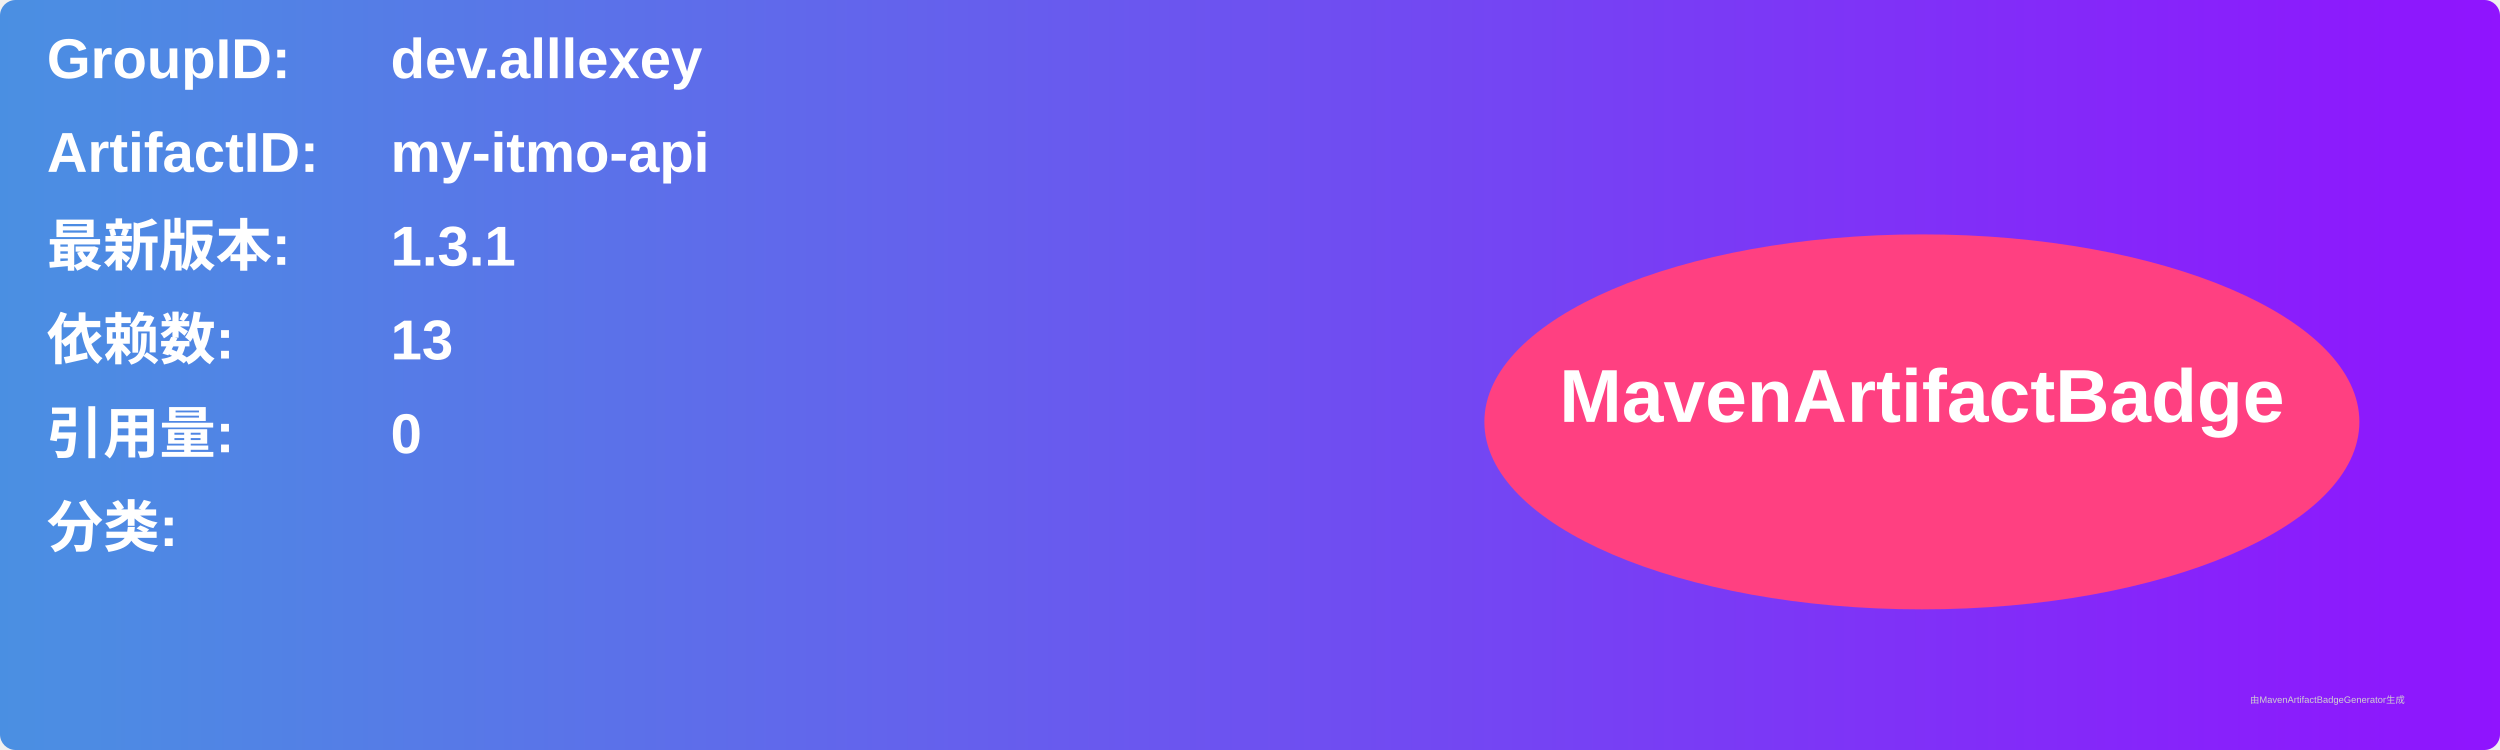
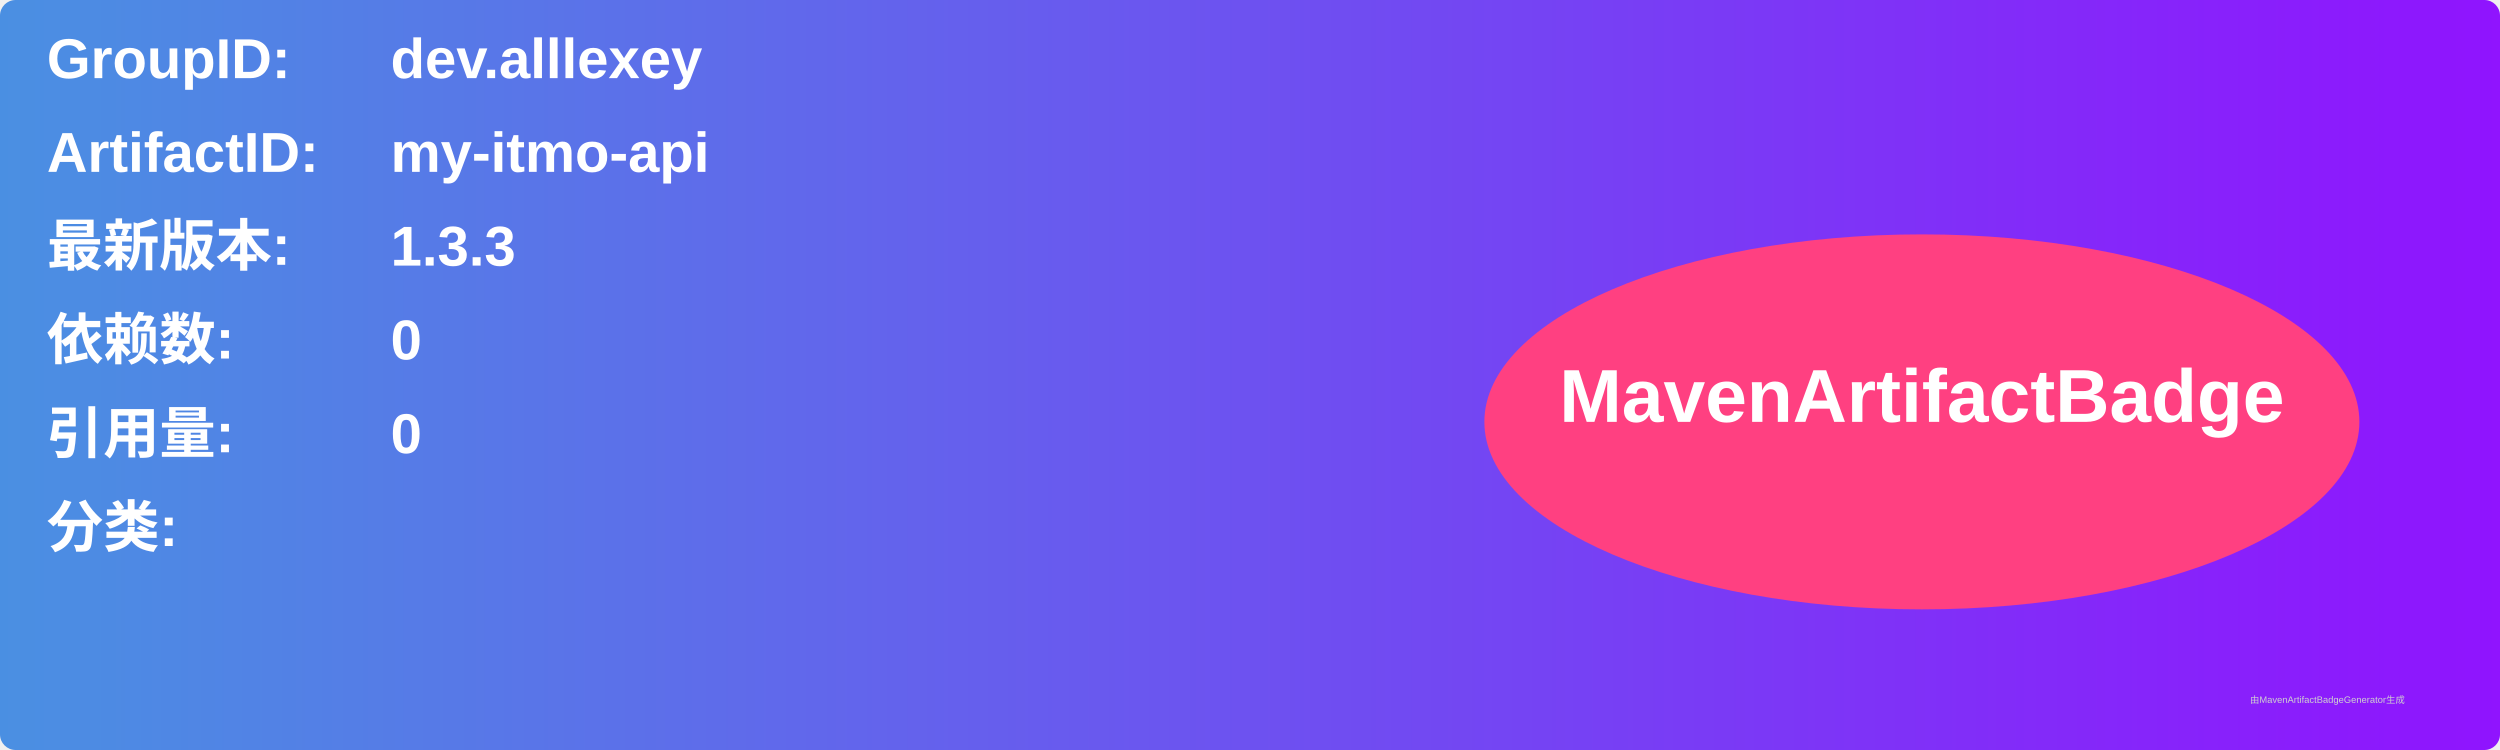
<svg xmlns="http://www.w3.org/2000/svg" width="800" height="240" viewBox="0 0 800 240">
  <linearGradient id="grad" x1="0%" y1="0%" x2="100%" y2="0%">
    <stop offset="0%" stop-color="#4a90e2" />
    <stop offset="100%" stop-color="#9013fe" />
  </linearGradient>
  <rect width="100%" height="100%" rx="5" ry="5" fill="url(#grad)" />
  <g transform="translate(15, 15)">
    <text x="0" y="10" font-family="Arial" font-size="18" fill="white" font-weight="bold" width="260">GroupID:</text>
    <text x="110" y="10" font-family="Arial" font-size="18" fill="white" font-weight="bold" width="460">dev.alllexey</text>
    <text x="0" y="40" font-family="Arial" font-size="18" fill="white" font-weight="bold" width="260">ArtifactID:</text>
    <text x="110" y="40" font-family="Arial" font-size="18" fill="white" font-weight="bold" width="460">my-itmo-api</text>
    <text x="0" y="70" font-family="Arial" font-size="18" fill="white" font-weight="bold">最新版本:</text>
    <text x="110" y="70" font-family="Arial" font-size="18" fill="white" font-weight="bold">
-       <tspan font-weight="bold">1.3.1</tspan>
+       <tspan font-weight="bold">1.3.3</tspan>
    </text>
    <text x="0" y="100" font-family="Arial" font-size="18" fill="white" font-weight="bold">依赖数: </text>
    <text x="110" y="100" font-family="Arial" font-size="18" fill="white">
-       <tspan font-weight="bold">13</tspan>
+       <tspan font-weight="bold">0</tspan>
    </text>
    <text x="0" y="130" font-family="Arial" font-size="18" fill="white" font-weight="bold">引用量: </text>
    <text x="110" y="130" font-family="Arial" font-size="18" fill="white">
      <tspan font-weight="bold">0</tspan>
    </text>
    <text x="0" y="160" font-family="Arial" font-size="18" fill="white" font-weight="bold">分类:</text>
    <text x="10" y="190" font-family="Arial" font-size="10" fill="white">
      <tspan font-weight="bold" />
    </text>
    <ellipse cx="600" cy="120" rx="140" ry="60" fill="#ff4081" />
    <text x="600" y="120" text-anchor="middle" font-family="Arial" font-size="24" fill="white" font-weight="bold">MavenArtifactBadge</text>
  </g>
  <text x="720" y="225" font-family="Arial" font-size="3" fill="#d0d0d0">由MavenArtifactBadgeGenerator生成</text>
</svg>
